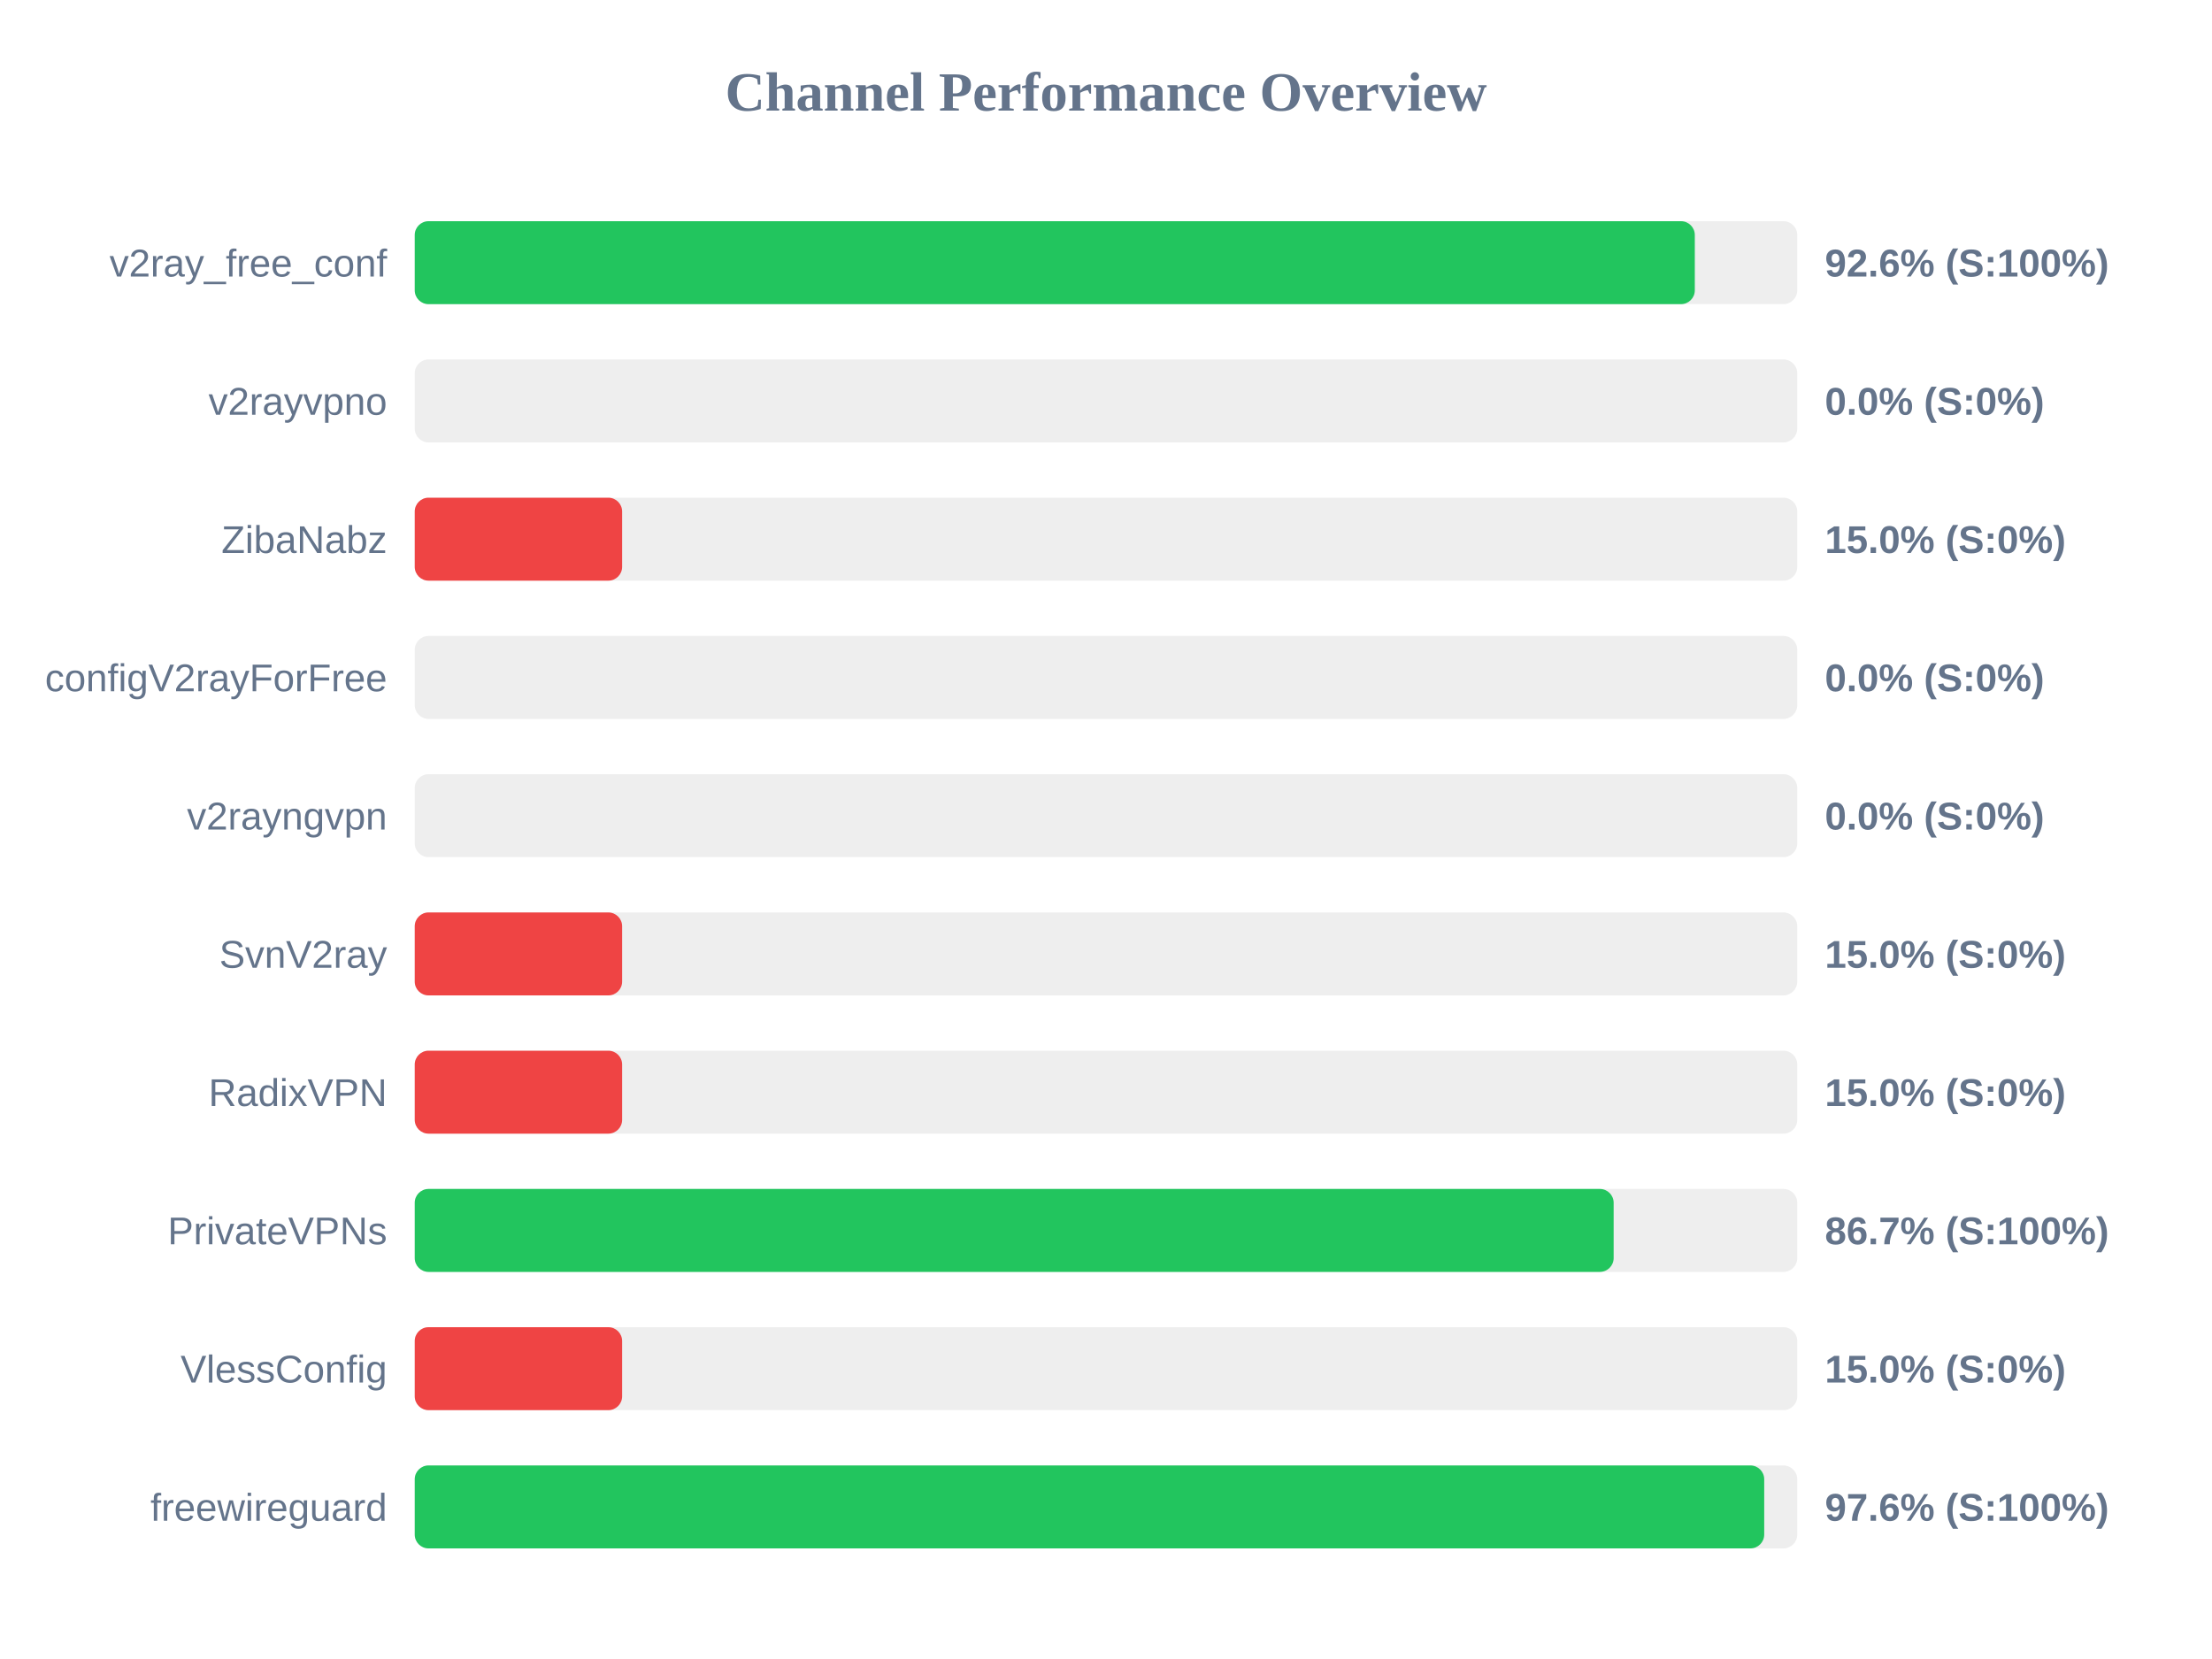
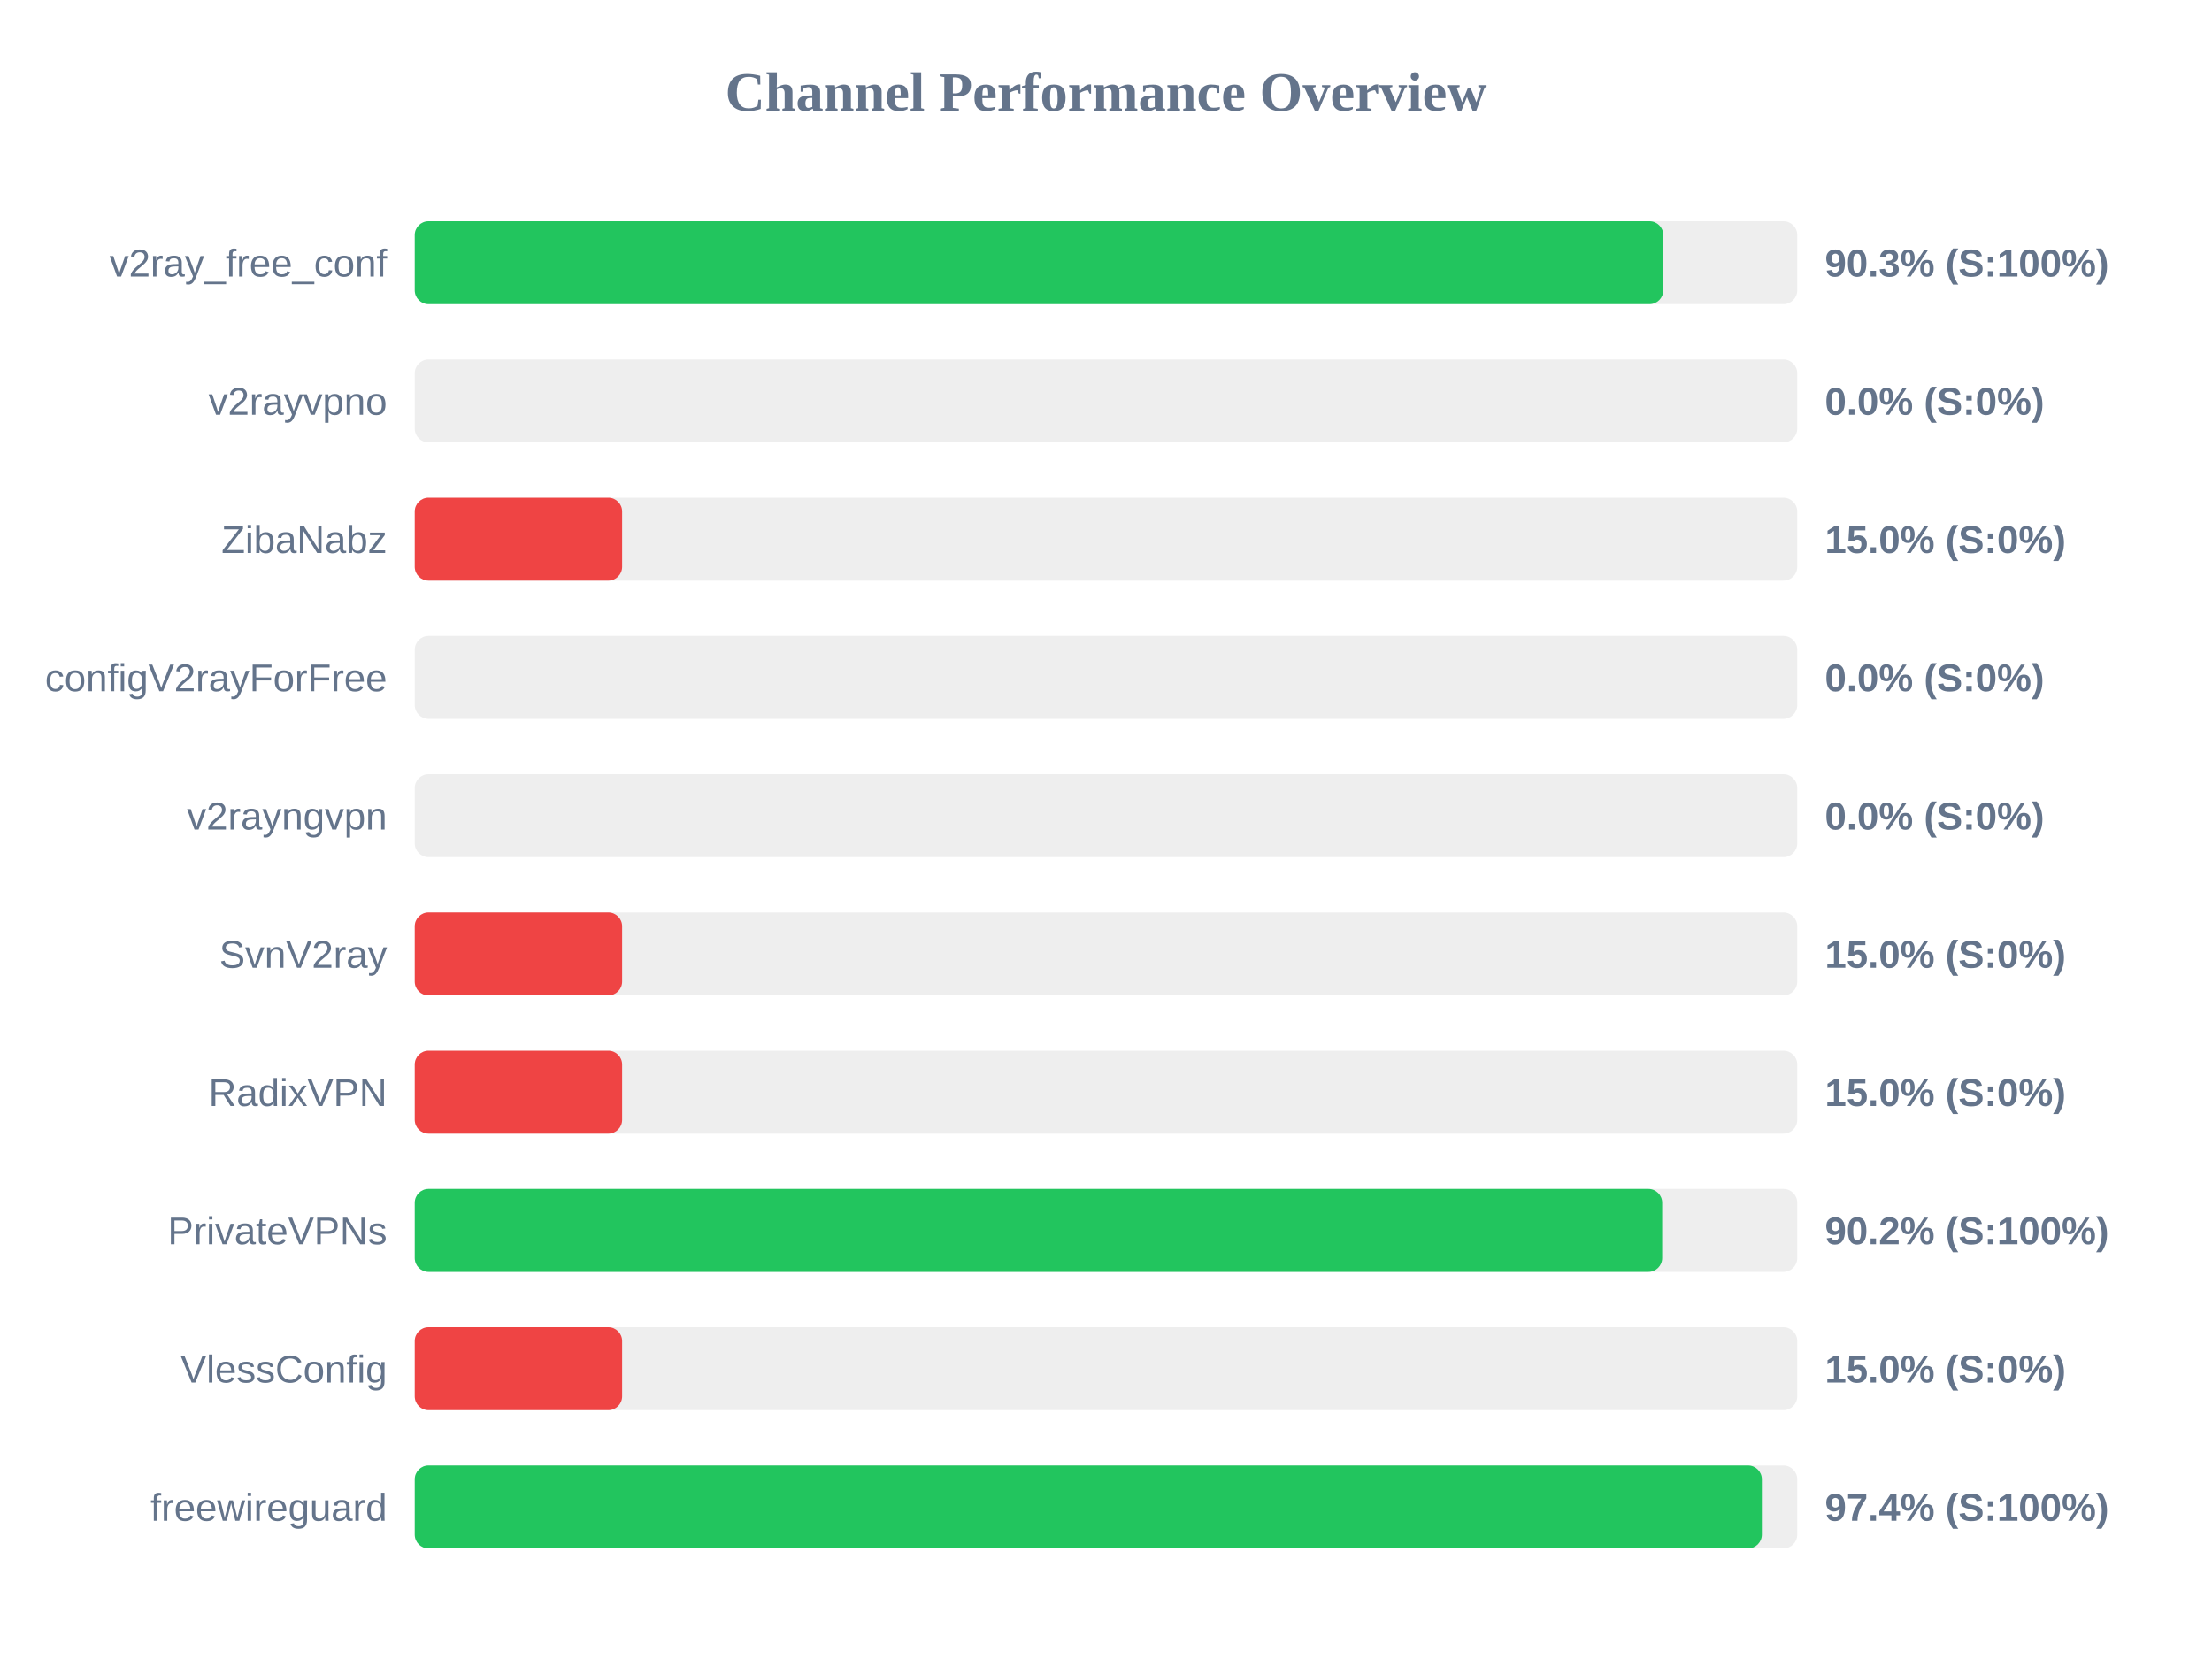
<svg xmlns="http://www.w3.org/2000/svg" width="800" height="600" version="1.1">
  <style>
        .row { font: 14px Arial; fill: #64748b; }
        .score { font: bold 14px Arial; fill: #64748b; }
    </style>
  <text x="400" y="40" text-anchor="middle" font-size="20px" font-weight="bold" fill="#64748b">Channel Performance Overview</text>
  <rect x="150" y="80" width="500" height="30" fill="#eee" rx="5" />
-   <rect x="150" y="80" width="462.95" height="30" fill="#22c55e" rx="5" />
+   <rect x="150" y="80" width="451.55" height="30" fill="#22c55e" rx="5" />
  <text x="140" y="100" text-anchor="end" class="row">v2ray_free_conf</text>
-   <text x="660" y="100" text-anchor="start" class="score">92.6% (S:100%)</text>
+   <text x="660" y="100" text-anchor="start" class="score">90.3% (S:100%)</text>
  <rect x="150" y="130" width="500" height="30" fill="#eee" rx="5" />
  <rect x="150" y="130" width="0.0" height="30" fill="#ef4444" rx="5" />
  <text x="140" y="150" text-anchor="end" class="row">v2rayvpno</text>
  <text x="660" y="150" text-anchor="start" class="score">0.0% (S:0%)</text>
  <rect x="150" y="180" width="500" height="30" fill="#eee" rx="5" />
  <rect x="150" y="180" width="75.0" height="30" fill="#ef4444" rx="5" />
  <text x="140" y="200" text-anchor="end" class="row">ZibaNabz</text>
  <text x="660" y="200" text-anchor="start" class="score">15.0% (S:0%)</text>
  <rect x="150" y="230" width="500" height="30" fill="#eee" rx="5" />
  <rect x="150" y="230" width="0.0" height="30" fill="#ef4444" rx="5" />
  <text x="140" y="250" text-anchor="end" class="row">configV2rayForFree</text>
  <text x="660" y="250" text-anchor="start" class="score">0.0% (S:0%)</text>
  <rect x="150" y="280" width="500" height="30" fill="#eee" rx="5" />
  <rect x="150" y="280" width="0.0" height="30" fill="#ef4444" rx="5" />
  <text x="140" y="300" text-anchor="end" class="row">v2rayngvpn</text>
  <text x="660" y="300" text-anchor="start" class="score">0.0% (S:0%)</text>
  <rect x="150" y="330" width="500" height="30" fill="#eee" rx="5" />
  <rect x="150" y="330" width="75.0" height="30" fill="#ef4444" rx="5" />
  <text x="140" y="350" text-anchor="end" class="row">SvnV2ray</text>
  <text x="660" y="350" text-anchor="start" class="score">15.0% (S:0%)</text>
  <rect x="150" y="380" width="500" height="30" fill="#eee" rx="5" />
  <rect x="150" y="380" width="75.0" height="30" fill="#ef4444" rx="5" />
  <text x="140" y="400" text-anchor="end" class="row">RadixVPN</text>
  <text x="660" y="400" text-anchor="start" class="score">15.0% (S:0%)</text>
  <rect x="150" y="430" width="500" height="30" fill="#eee" rx="5" />
-   <rect x="150" y="430" width="433.6" height="30" fill="#22c55e" rx="5" />
+   <rect x="150" y="430" width="451.15" height="30" fill="#22c55e" rx="5" />
  <text x="140" y="450" text-anchor="end" class="row">PrivateVPNs</text>
-   <text x="660" y="450" text-anchor="start" class="score">86.7% (S:100%)</text>
+   <text x="660" y="450" text-anchor="start" class="score">90.2% (S:100%)</text>
  <rect x="150" y="480" width="500" height="30" fill="#eee" rx="5" />
  <rect x="150" y="480" width="75.0" height="30" fill="#ef4444" rx="5" />
  <text x="140" y="500" text-anchor="end" class="row">VlessConfig</text>
  <text x="660" y="500" text-anchor="start" class="score">15.0% (S:0%)</text>
  <rect x="150" y="530" width="500" height="30" fill="#eee" rx="5" />
-   <rect x="150" y="530" width="488.05" height="30" fill="#22c55e" rx="5" />
+   <rect x="150" y="530" width="487.2" height="30" fill="#22c55e" rx="5" />
  <text x="140" y="550" text-anchor="end" class="row">freewireguard</text>
-   <text x="660" y="550" text-anchor="start" class="score">97.6% (S:100%)</text>
+   <text x="660" y="550" text-anchor="start" class="score">97.4% (S:100%)</text>
</svg>
